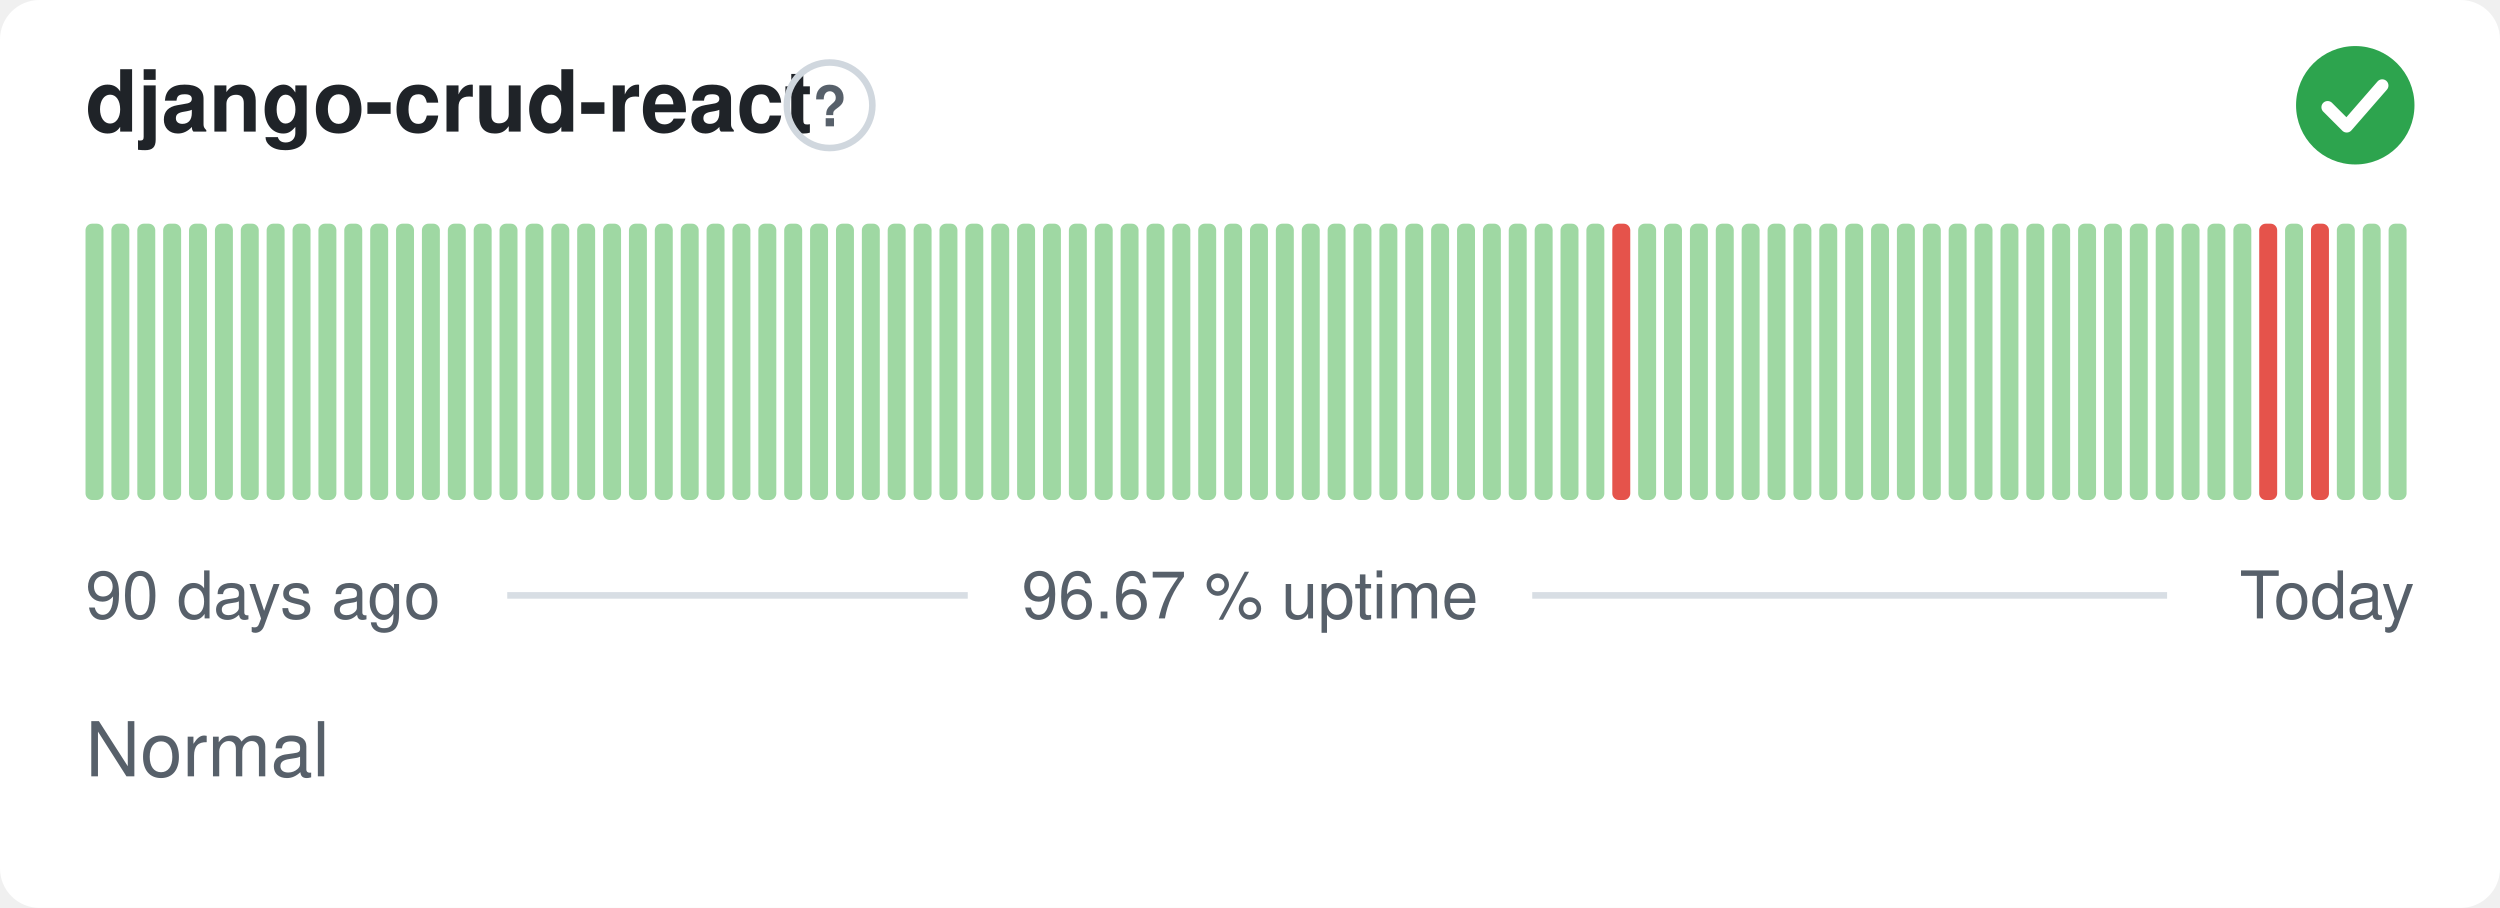
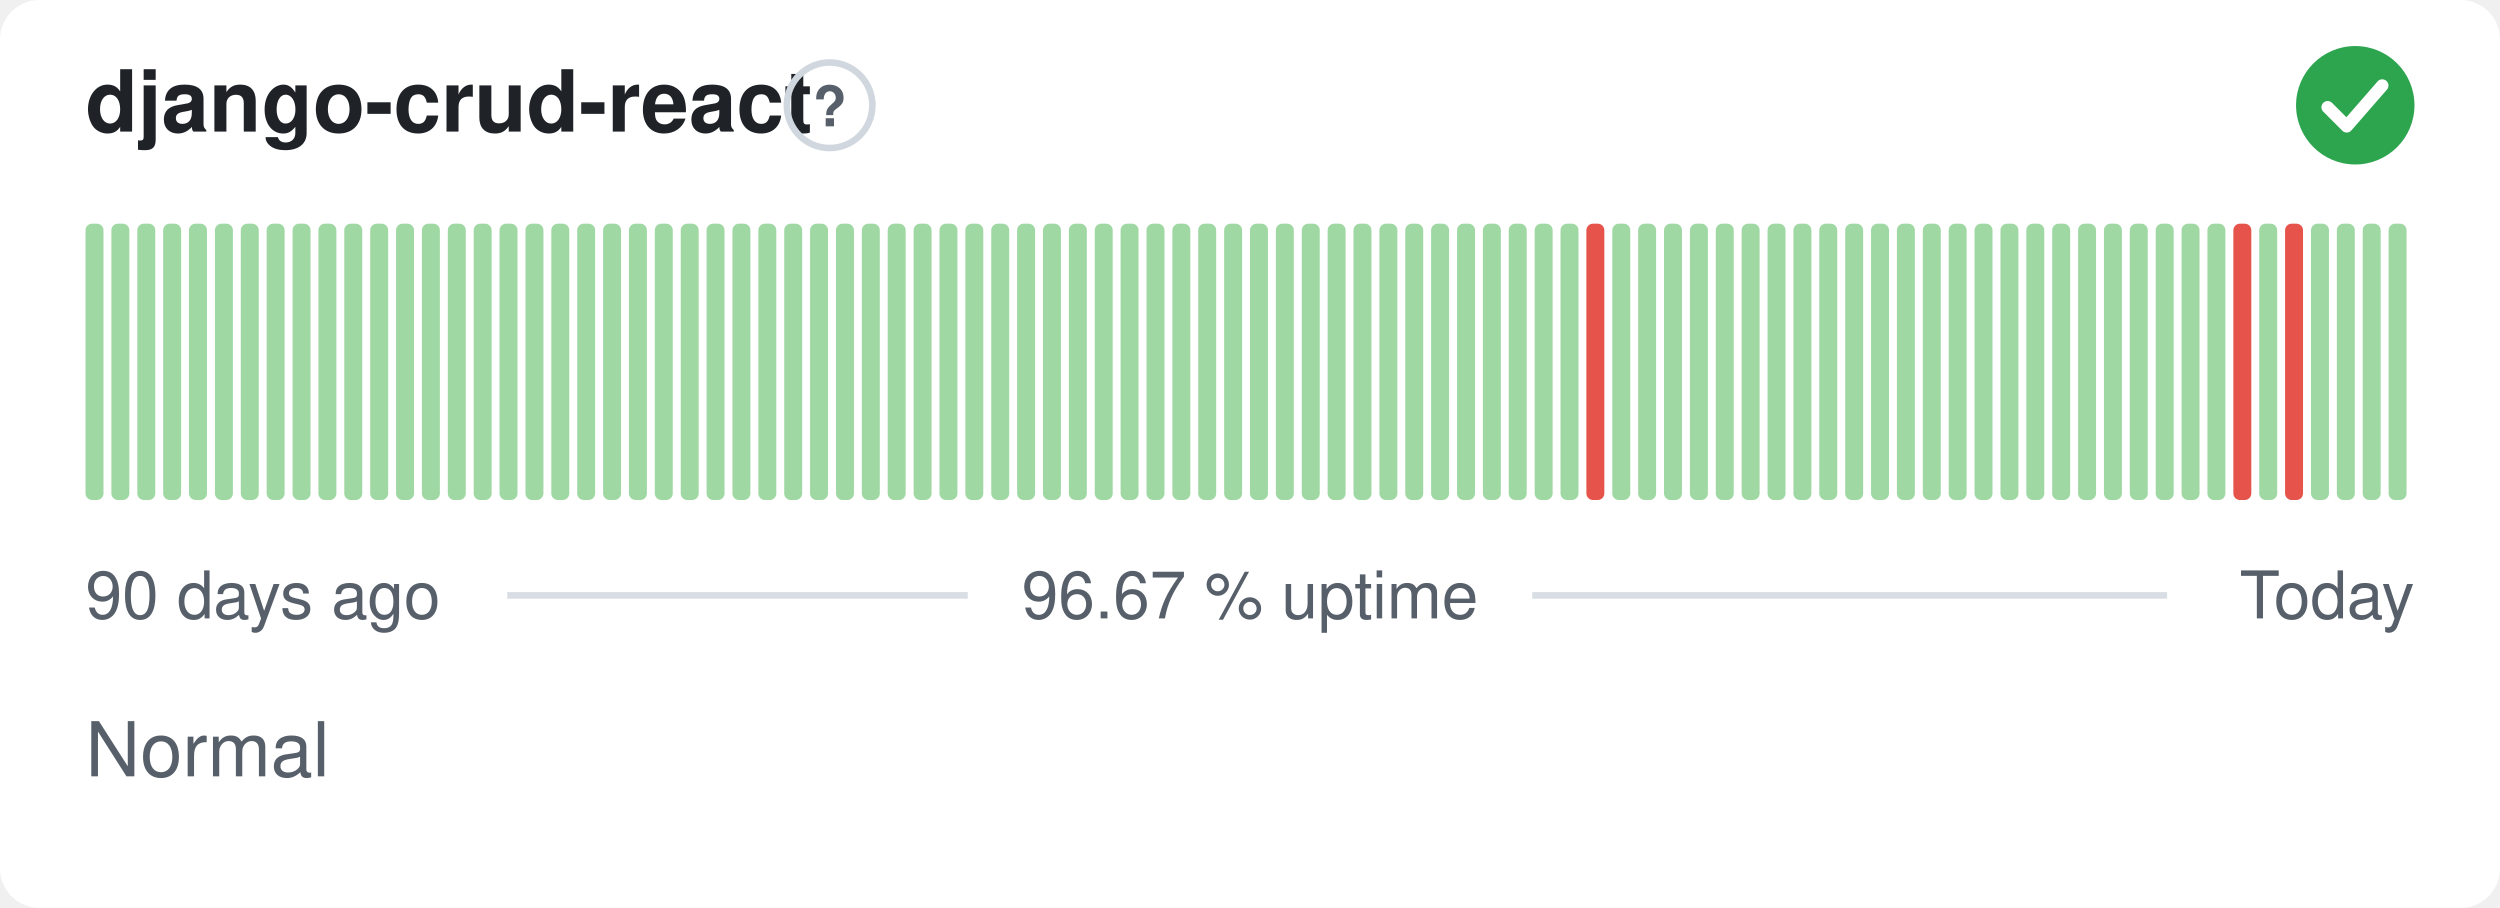
<svg xmlns="http://www.w3.org/2000/svg" width="380" height="138" viewBox="0 0 380 138" role="img" aria-label="django-crud-react: Normal, 96.67 % uptime over the last 90 days" font-family="-apple-system,BlinkMacSystemFont,'Segoe UI',Helvetica,Arial,sans-serif">
  <style>
    @media (prefers-color-scheme: dark) {
      .bg { fill: #0d1117 }
      .title { fill: #e6edf3 }
      .muted { fill: #8b949e }
      .hint { stroke: #30363d }
      .rule { stroke: #30363d }
      .nodata { fill: #21262d }
    }
  </style>
  <rect class="bg" width="380" height="138" rx="6" fill="#ffffff" />
  <text class="title" x="13" y="20" font-size="13" font-weight="600" fill="#1f2328">django-crud-react</text>
  <circle class="hint" cx="126.1" cy="16" r="6.5" fill="none" stroke="#d0d7de" stroke-width="1" />
  <text class="muted" x="126.1" y="19.2" text-anchor="middle" font-size="8.5" font-weight="700" fill="#57606a">?</text>
  <circle cx="358" cy="16" r="9" fill="#2da44e" />
  <path d="M353.80 16.30l2.90 2.90 5.40 -6.20" fill="none" stroke="#fff" stroke-width="1.89" stroke-linecap="round" stroke-linejoin="round" />
  <rect x="13.00" y="34.00" width="2.73" height="42.00" rx="1" fill="#9fd8a3" />
  <rect x="16.93" y="34.00" width="2.73" height="42.00" rx="1" fill="#9fd8a3" />
  <rect x="20.87" y="34.00" width="2.73" height="42.00" rx="1" fill="#9fd8a3" />
  <rect x="24.80" y="34.00" width="2.73" height="42.00" rx="1" fill="#9fd8a3" />
  <rect x="28.73" y="34.00" width="2.73" height="42.00" rx="1" fill="#9fd8a3" />
  <rect x="32.67" y="34.00" width="2.73" height="42.00" rx="1" fill="#9fd8a3" />
  <rect x="36.60" y="34.00" width="2.73" height="42.00" rx="1" fill="#9fd8a3" />
  <rect x="40.53" y="34.00" width="2.73" height="42.00" rx="1" fill="#9fd8a3" />
  <rect x="44.47" y="34.00" width="2.73" height="42.00" rx="1" fill="#9fd8a3" />
  <rect x="48.40" y="34.00" width="2.73" height="42.00" rx="1" fill="#9fd8a3" />
  <rect x="52.33" y="34.00" width="2.73" height="42.00" rx="1" fill="#9fd8a3" />
  <rect x="56.27" y="34.00" width="2.73" height="42.00" rx="1" fill="#9fd8a3" />
  <rect x="60.20" y="34.00" width="2.73" height="42.00" rx="1" fill="#9fd8a3" />
  <rect x="64.13" y="34.00" width="2.73" height="42.00" rx="1" fill="#9fd8a3" />
  <rect x="68.07" y="34.00" width="2.73" height="42.00" rx="1" fill="#9fd8a3" />
  <rect x="72.00" y="34.00" width="2.73" height="42.00" rx="1" fill="#9fd8a3" />
  <rect x="75.93" y="34.00" width="2.73" height="42.00" rx="1" fill="#9fd8a3" />
  <rect x="79.87" y="34.00" width="2.73" height="42.00" rx="1" fill="#9fd8a3" />
  <rect x="83.80" y="34.00" width="2.73" height="42.00" rx="1" fill="#9fd8a3" />
  <rect x="87.73" y="34.00" width="2.73" height="42.00" rx="1" fill="#9fd8a3" />
  <rect x="91.67" y="34.00" width="2.73" height="42.00" rx="1" fill="#9fd8a3" />
  <rect x="95.60" y="34.00" width="2.73" height="42.00" rx="1" fill="#9fd8a3" />
  <rect x="99.53" y="34.00" width="2.73" height="42.00" rx="1" fill="#9fd8a3" />
  <rect x="103.47" y="34.00" width="2.73" height="42.00" rx="1" fill="#9fd8a3" />
  <rect x="107.40" y="34.00" width="2.73" height="42.00" rx="1" fill="#9fd8a3" />
  <rect x="111.33" y="34.00" width="2.73" height="42.00" rx="1" fill="#9fd8a3" />
  <rect x="115.27" y="34.00" width="2.73" height="42.00" rx="1" fill="#9fd8a3" />
  <rect x="119.20" y="34.00" width="2.73" height="42.00" rx="1" fill="#9fd8a3" />
  <rect x="123.13" y="34.00" width="2.73" height="42.00" rx="1" fill="#9fd8a3" />
  <rect x="127.07" y="34.00" width="2.73" height="42.00" rx="1" fill="#9fd8a3" />
  <rect x="131.00" y="34.00" width="2.73" height="42.00" rx="1" fill="#9fd8a3" />
  <rect x="134.93" y="34.00" width="2.73" height="42.00" rx="1" fill="#9fd8a3" />
  <rect x="138.87" y="34.00" width="2.73" height="42.00" rx="1" fill="#9fd8a3" />
  <rect x="142.80" y="34.00" width="2.73" height="42.00" rx="1" fill="#9fd8a3" />
  <rect x="146.73" y="34.00" width="2.73" height="42.00" rx="1" fill="#9fd8a3" />
  <rect x="150.67" y="34.00" width="2.73" height="42.00" rx="1" fill="#9fd8a3" />
  <rect x="154.60" y="34.00" width="2.73" height="42.00" rx="1" fill="#9fd8a3" />
  <rect x="158.53" y="34.00" width="2.73" height="42.00" rx="1" fill="#9fd8a3" />
  <rect x="162.47" y="34.00" width="2.73" height="42.00" rx="1" fill="#9fd8a3" />
  <rect x="166.40" y="34.00" width="2.73" height="42.00" rx="1" fill="#9fd8a3" />
  <rect x="170.33" y="34.00" width="2.73" height="42.00" rx="1" fill="#9fd8a3" />
  <rect x="174.27" y="34.00" width="2.73" height="42.00" rx="1" fill="#9fd8a3" />
  <rect x="178.20" y="34.00" width="2.73" height="42.00" rx="1" fill="#9fd8a3" />
  <rect x="182.13" y="34.00" width="2.73" height="42.00" rx="1" fill="#9fd8a3" />
  <rect x="186.07" y="34.00" width="2.73" height="42.00" rx="1" fill="#9fd8a3" />
  <rect x="190.00" y="34.00" width="2.73" height="42.00" rx="1" fill="#9fd8a3" />
  <rect x="193.93" y="34.00" width="2.73" height="42.00" rx="1" fill="#9fd8a3" />
  <rect x="197.87" y="34.00" width="2.73" height="42.00" rx="1" fill="#9fd8a3" />
  <rect x="201.80" y="34.00" width="2.73" height="42.00" rx="1" fill="#9fd8a3" />
  <rect x="205.73" y="34.00" width="2.73" height="42.00" rx="1" fill="#9fd8a3" />
  <rect x="209.67" y="34.00" width="2.73" height="42.00" rx="1" fill="#9fd8a3" />
  <rect x="213.60" y="34.00" width="2.73" height="42.00" rx="1" fill="#9fd8a3" />
  <rect x="217.53" y="34.00" width="2.73" height="42.00" rx="1" fill="#9fd8a3" />
  <rect x="221.47" y="34.00" width="2.73" height="42.00" rx="1" fill="#9fd8a3" />
  <rect x="225.40" y="34.00" width="2.73" height="42.00" rx="1" fill="#9fd8a3" />
  <rect x="229.33" y="34.00" width="2.73" height="42.00" rx="1" fill="#9fd8a3" />
  <rect x="233.27" y="34.00" width="2.73" height="42.00" rx="1" fill="#9fd8a3" />
  <rect x="237.20" y="34.00" width="2.73" height="42.00" rx="1" fill="#9fd8a3" />
-   <rect x="241.13" y="34.00" width="2.73" height="42.00" rx="1" fill="#9fd8a3" />
-   <rect x="245.07" y="34.00" width="2.73" height="42.00" rx="1" fill="#e5534b" />
+   <rect x="241.13" y="34.00" width="2.73" height="42.00" rx="1" fill="#e5534b" />
+   <rect x="245.07" y="34.00" width="2.73" height="42.00" rx="1" fill="#9fd8a3" />
  <rect x="249.00" y="34.00" width="2.73" height="42.00" rx="1" fill="#9fd8a3" />
  <rect x="252.93" y="34.00" width="2.73" height="42.00" rx="1" fill="#9fd8a3" />
  <rect x="256.87" y="34.00" width="2.73" height="42.00" rx="1" fill="#9fd8a3" />
  <rect x="260.80" y="34.00" width="2.73" height="42.00" rx="1" fill="#9fd8a3" />
  <rect x="264.73" y="34.00" width="2.73" height="42.00" rx="1" fill="#9fd8a3" />
  <rect x="268.67" y="34.00" width="2.73" height="42.00" rx="1" fill="#9fd8a3" />
  <rect x="272.60" y="34.00" width="2.73" height="42.00" rx="1" fill="#9fd8a3" />
  <rect x="276.53" y="34.00" width="2.73" height="42.00" rx="1" fill="#9fd8a3" />
  <rect x="280.47" y="34.00" width="2.73" height="42.00" rx="1" fill="#9fd8a3" />
  <rect x="284.40" y="34.00" width="2.73" height="42.00" rx="1" fill="#9fd8a3" />
  <rect x="288.33" y="34.00" width="2.73" height="42.00" rx="1" fill="#9fd8a3" />
  <rect x="292.27" y="34.00" width="2.73" height="42.00" rx="1" fill="#9fd8a3" />
  <rect x="296.20" y="34.00" width="2.73" height="42.00" rx="1" fill="#9fd8a3" />
  <rect x="300.13" y="34.00" width="2.73" height="42.00" rx="1" fill="#9fd8a3" />
  <rect x="304.07" y="34.00" width="2.73" height="42.00" rx="1" fill="#9fd8a3" />
  <rect x="308.00" y="34.00" width="2.73" height="42.00" rx="1" fill="#9fd8a3" />
  <rect x="311.93" y="34.00" width="2.73" height="42.00" rx="1" fill="#9fd8a3" />
  <rect x="315.87" y="34.00" width="2.73" height="42.00" rx="1" fill="#9fd8a3" />
  <rect x="319.80" y="34.00" width="2.73" height="42.00" rx="1" fill="#9fd8a3" />
  <rect x="323.73" y="34.00" width="2.73" height="42.00" rx="1" fill="#9fd8a3" />
  <rect x="327.67" y="34.00" width="2.73" height="42.00" rx="1" fill="#9fd8a3" />
  <rect x="331.60" y="34.00" width="2.73" height="42.00" rx="1" fill="#9fd8a3" />
  <rect x="335.53" y="34.00" width="2.73" height="42.00" rx="1" fill="#9fd8a3" />
-   <rect x="339.47" y="34.00" width="2.73" height="42.00" rx="1" fill="#9fd8a3" />
-   <rect x="343.40" y="34.00" width="2.73" height="42.00" rx="1" fill="#e5534b" />
-   <rect x="347.33" y="34.00" width="2.73" height="42.00" rx="1" fill="#9fd8a3" />
-   <rect x="351.27" y="34.00" width="2.73" height="42.00" rx="1" fill="#e5534b" />
+   <rect x="339.47" y="34.00" width="2.73" height="42.00" rx="1" fill="#e5534b" />
+   <rect x="343.40" y="34.00" width="2.73" height="42.00" rx="1" fill="#9fd8a3" />
+   <rect x="347.33" y="34.00" width="2.73" height="42.00" rx="1" fill="#e5534b" />
+   <rect x="351.27" y="34.00" width="2.73" height="42.00" rx="1" fill="#9fd8a3" />
  <rect x="355.20" y="34.00" width="2.73" height="42.00" rx="1" fill="#9fd8a3" />
  <rect x="359.13" y="34.00" width="2.73" height="42.00" rx="1" fill="#9fd8a3" />
  <rect x="363.07" y="34.00" width="2.73" height="42.00" rx="1" fill="#9fd8a3" />
  <text class="muted" x="13" y="94" font-size="10" fill="#57606a">90 days ago</text>
  <text class="muted" x="190" y="94" text-anchor="middle" font-size="10" fill="#57606a">96.67 % uptime</text>
  <text class="muted" x="367" y="94" text-anchor="end" font-size="10" fill="#57606a">Today</text>
  <line class="rule" x1="77.1" y1="90.5" x2="147.1" y2="90.5" stroke="#d8dee4" stroke-width="1" />
  <line class="rule" x1="232.9" y1="90.5" x2="329.4" y2="90.5" stroke="#d8dee4" stroke-width="1" />
  <text class="muted" x="13" y="118" font-size="11.5" fill="#57606a">Normal</text>
</svg>
